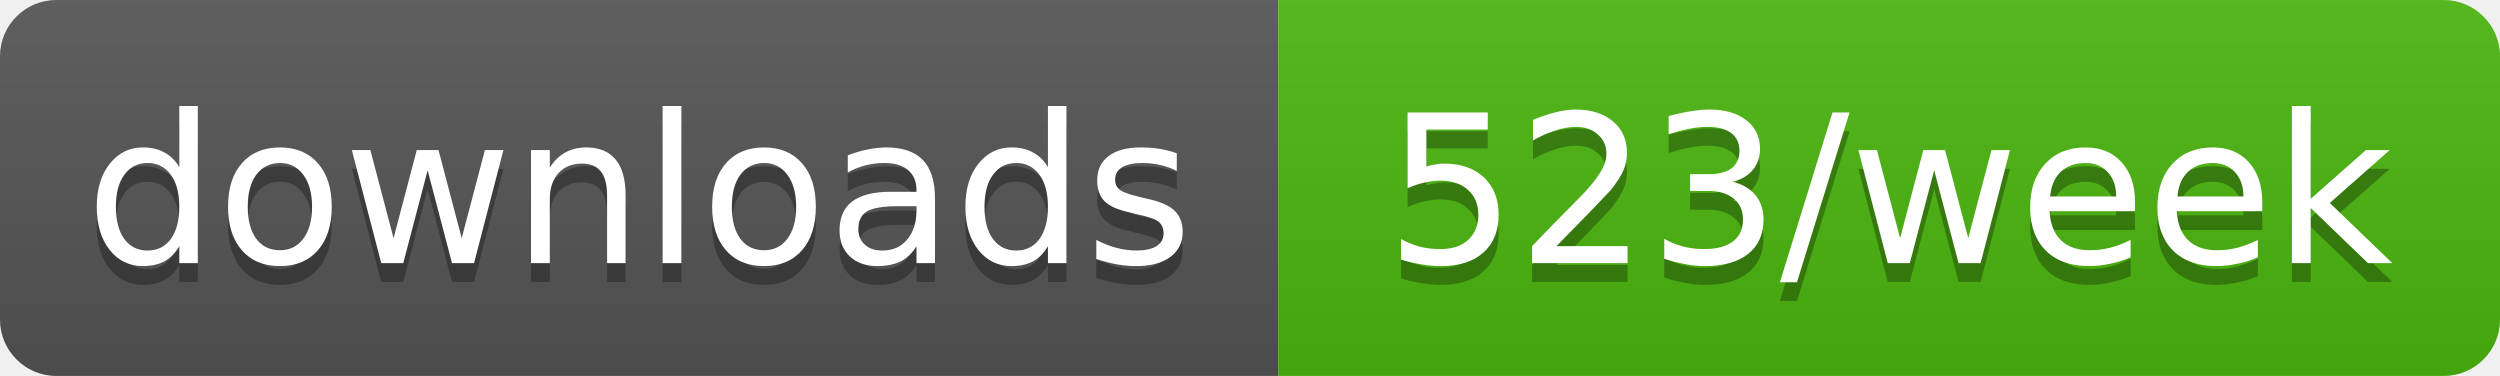
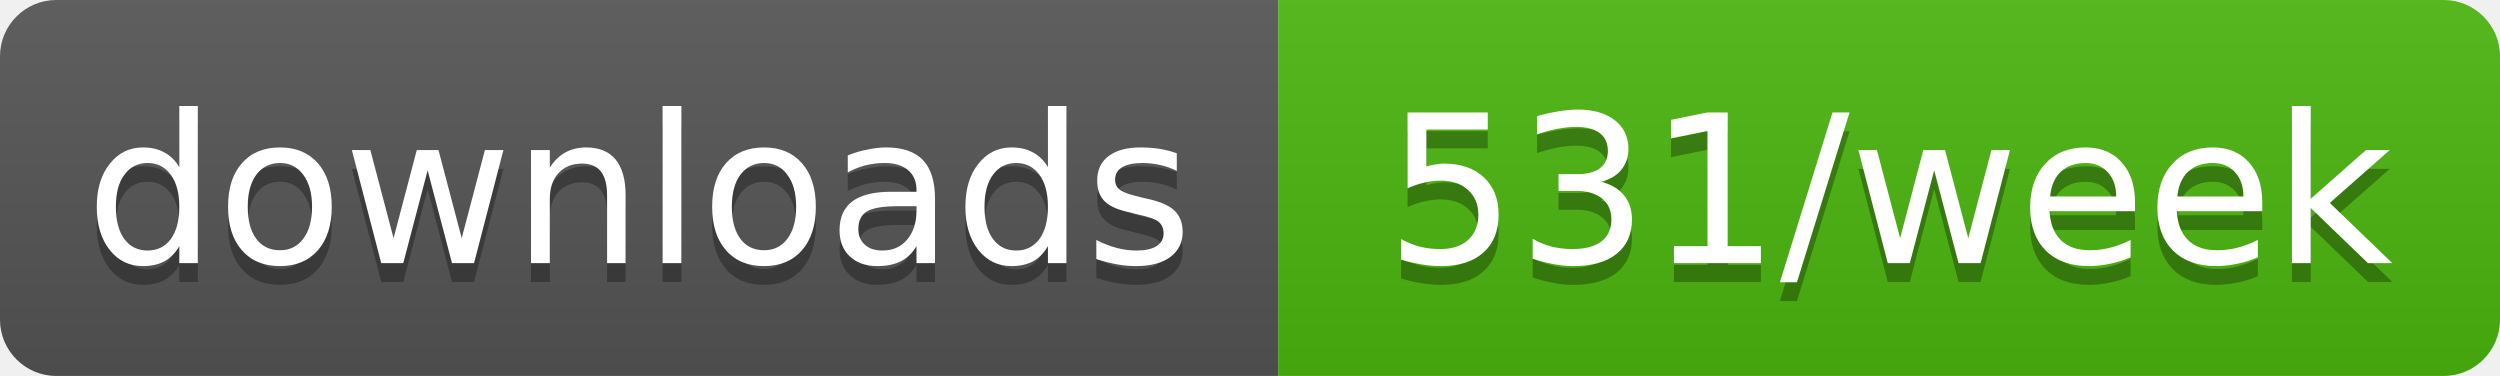
- <svg xmlns="http://www.w3.org/2000/svg" width="133" height="20" role="img" aria-label="downloads: 523/week">
+ <svg xmlns="http://www.w3.org/2000/svg" width="133" height="20" role="img" aria-label="downloads: 531/week">
  <linearGradient id="s" x2="0" y2="100%">
    <stop offset="0" stop-color="#bbb" stop-opacity=".1" />
    <stop offset="1" stop-opacity=".1" />
  </linearGradient>
  <clipPath id="r">
    <rect width="133" height="20" rx="3" fill="#fff" />
  </clipPath>
  <g clip-path="url(#r)">
    <rect width="68" height="20" fill="#555" />
    <rect x="68" width="65" height="20" fill="#4cb70e" />
    <rect width="133" height="20" fill="url(#s)" />
  </g>
  <g fill="#fff" text-anchor="middle" font-family="Verdana,Geneva,DejaVu Sans,sans-serif" text-rendering="geometricPrecision" font-size="11">
    <text aria-hidden="true" x="34" y="15" fill="#010101" fill-opacity=".3" textLength="58.4">downloads</text>
-     <text aria-hidden="true" x="100.5" y="15" fill="#010101" fill-opacity=".3" textLength="54.5">523/week</text>
+     <text aria-hidden="true" x="100.5" y="15" fill="#010101" fill-opacity=".3" textLength="54.5">531/week</text>
    <text x="34" y="14" textLength="58.4">downloads</text>
-     <text x="100.5" y="14" textLength="54.5">523/week</text>
+     <text x="100.5" y="14" textLength="54.5">531/week</text>
  </g>
</svg>
